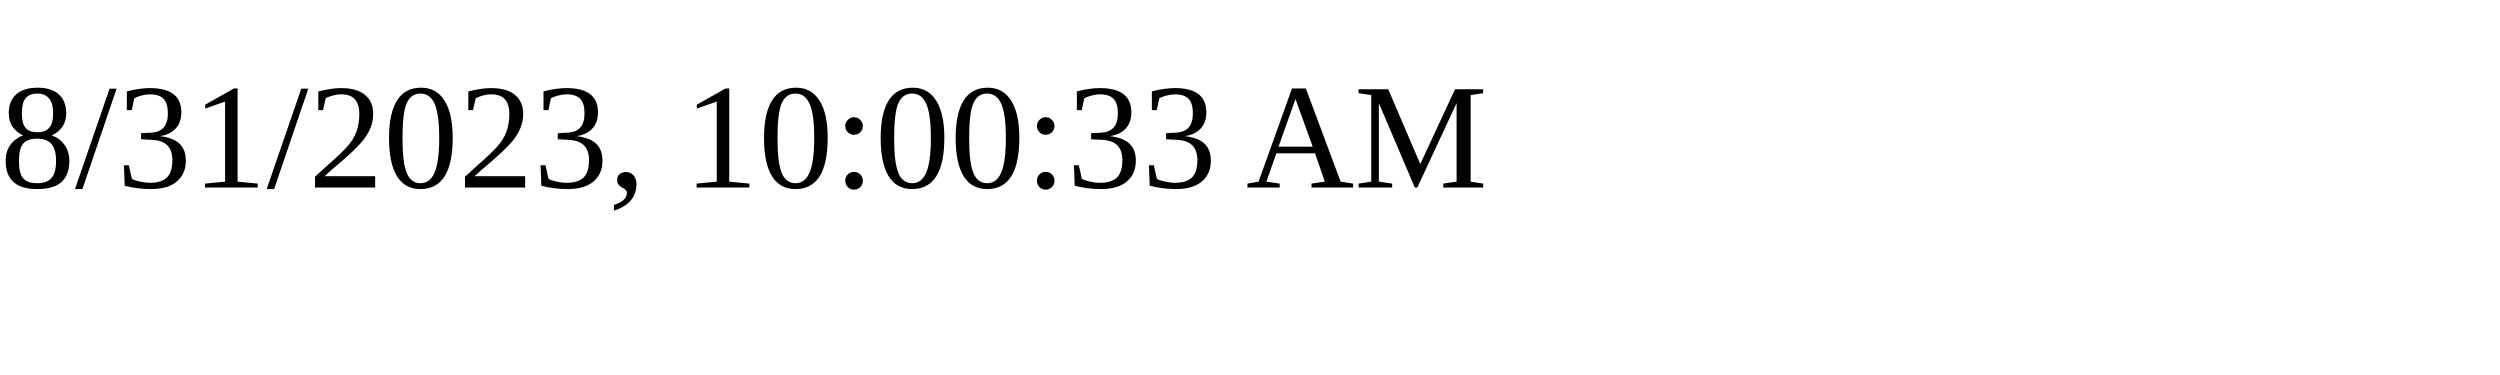
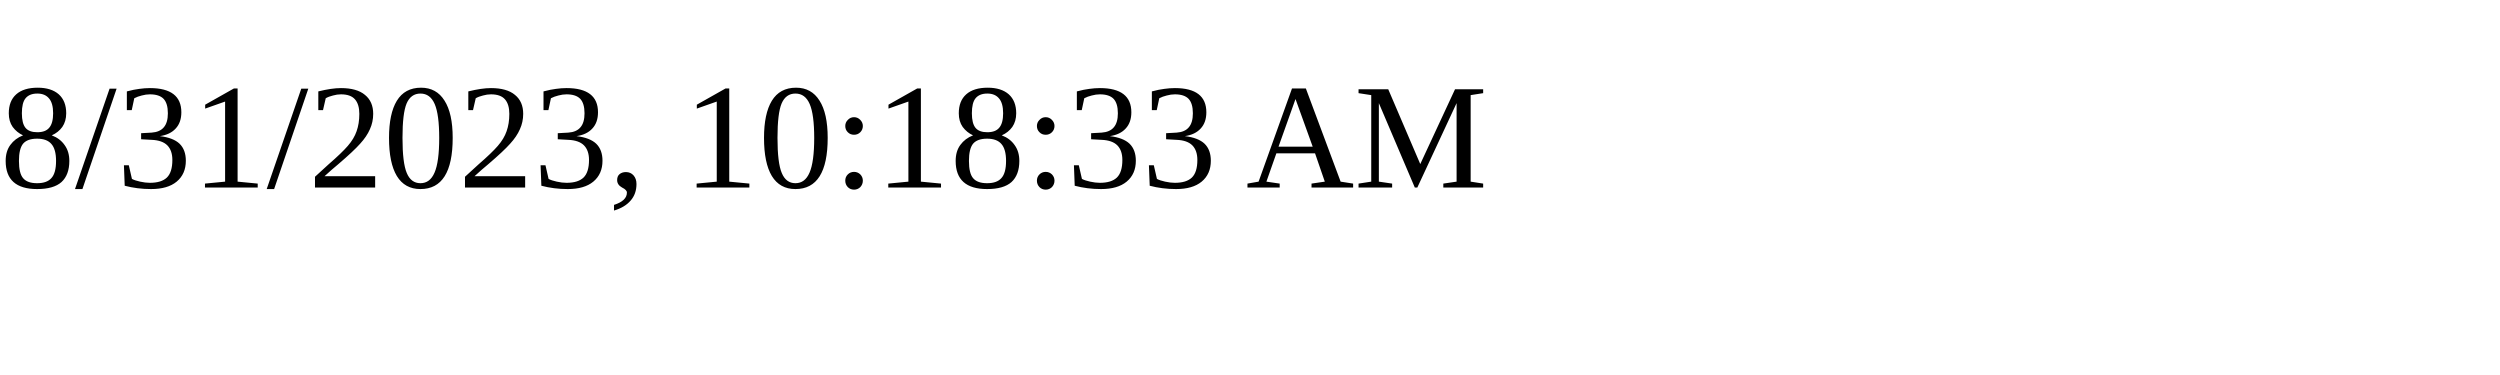
<svg xmlns="http://www.w3.org/2000/svg" height="30" width="200">
-   <text x="0" y="15">8/31/2023, 10:00:33 AM</text>
+   <text x="0" y="15">8/31/2023, 10:18:33 AM</text>
</svg>
